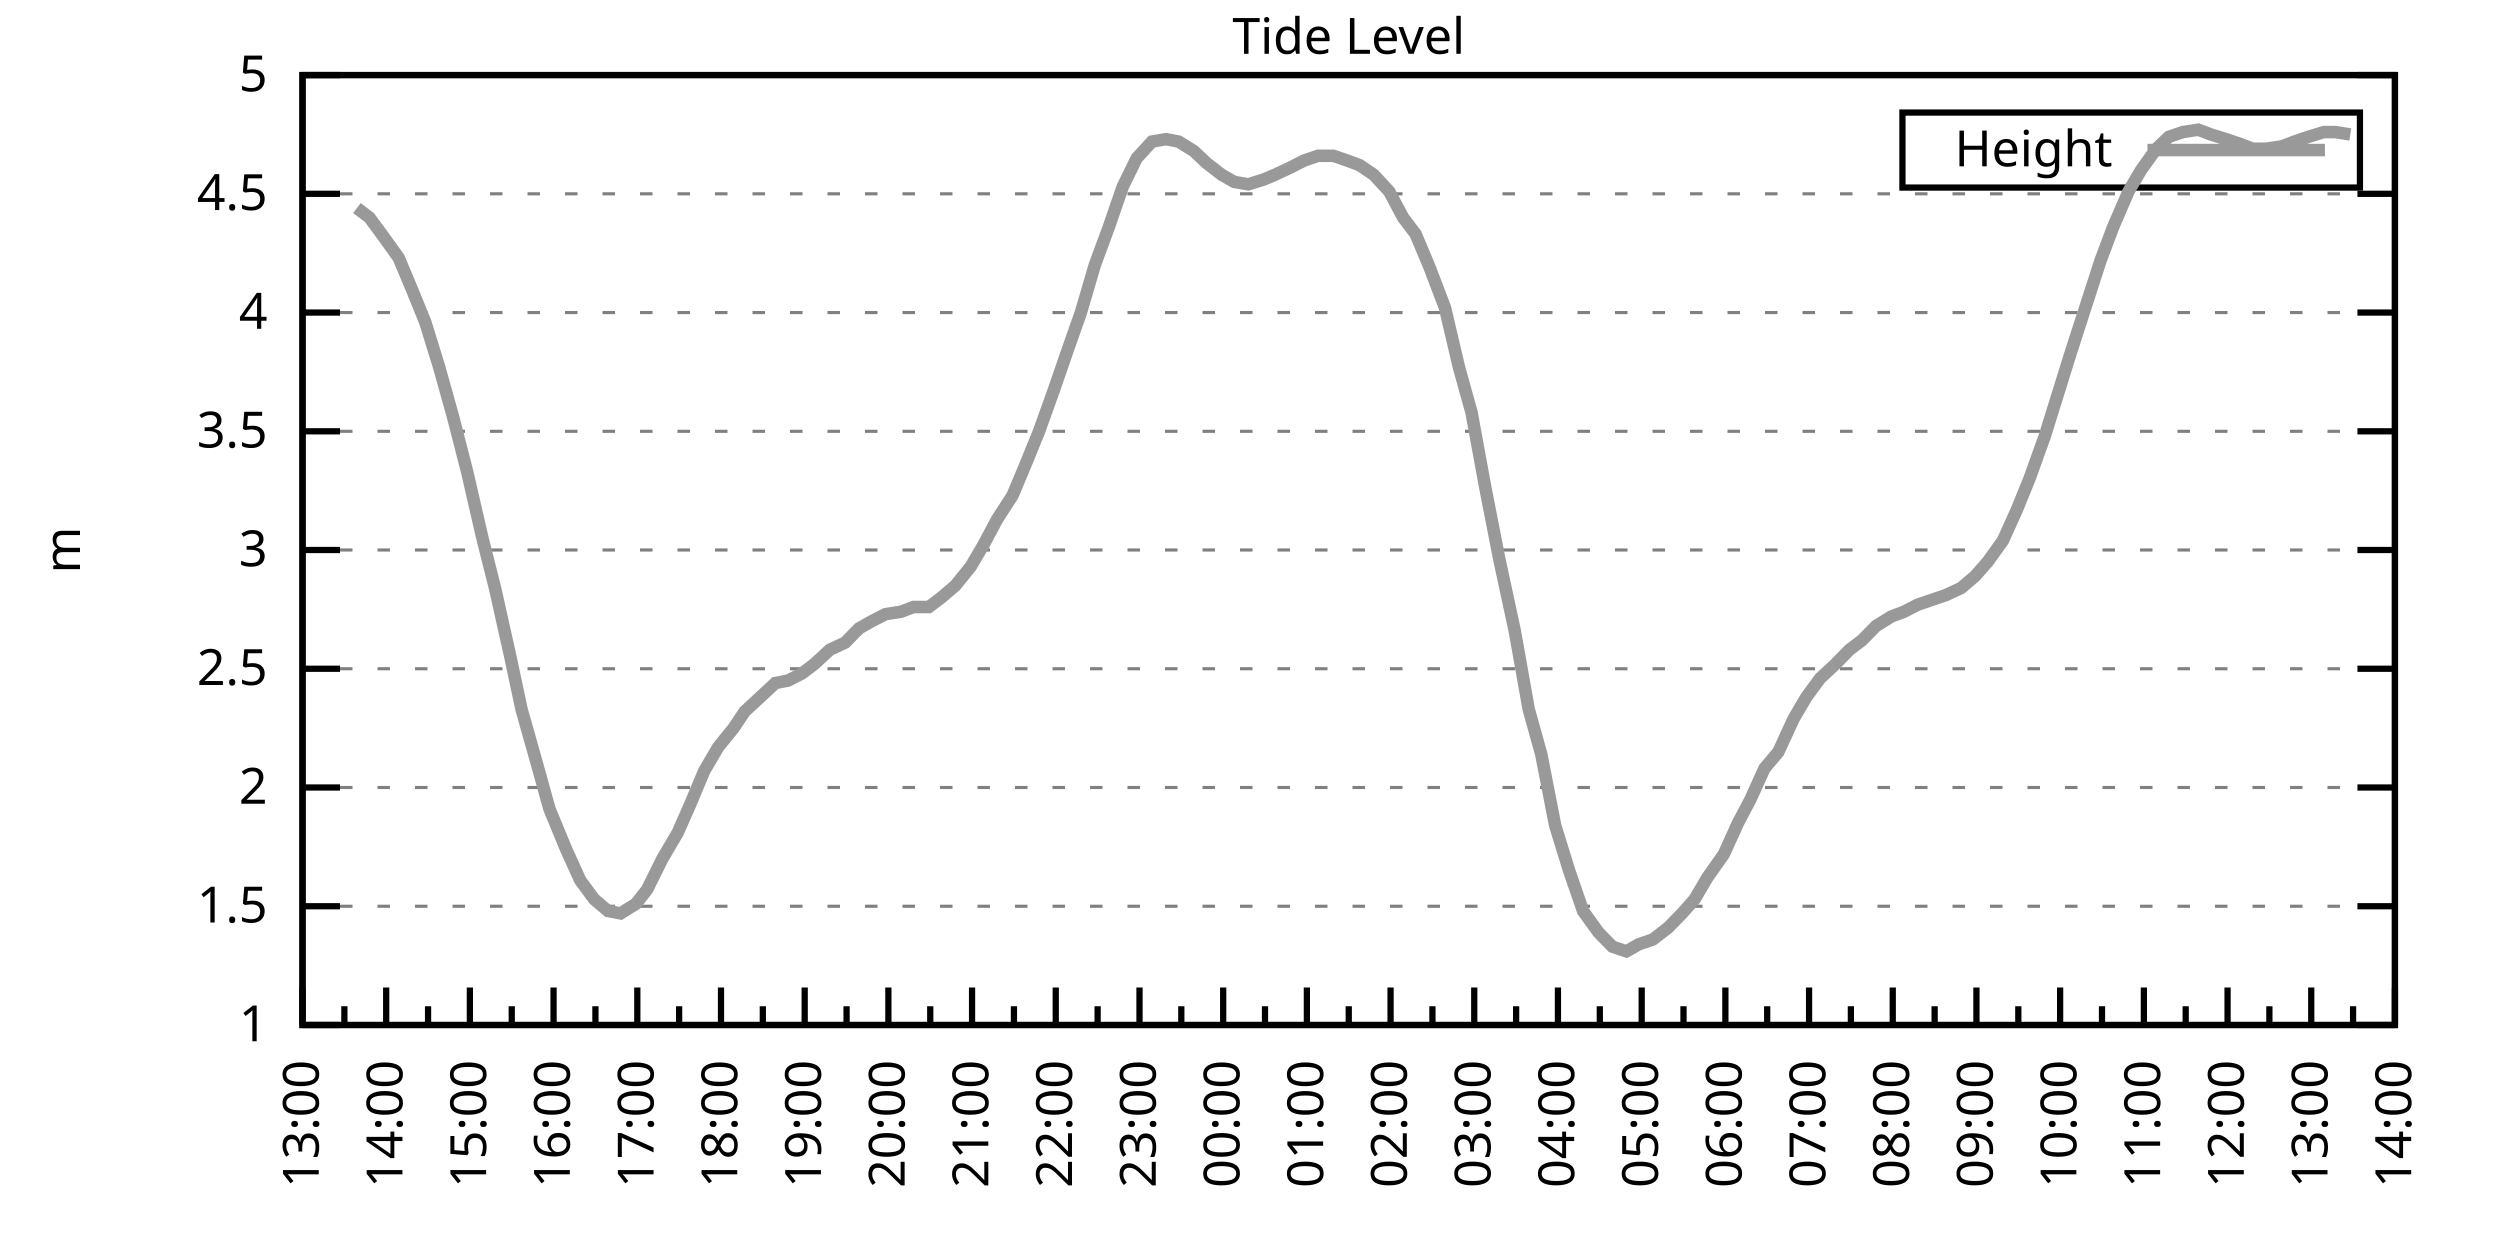
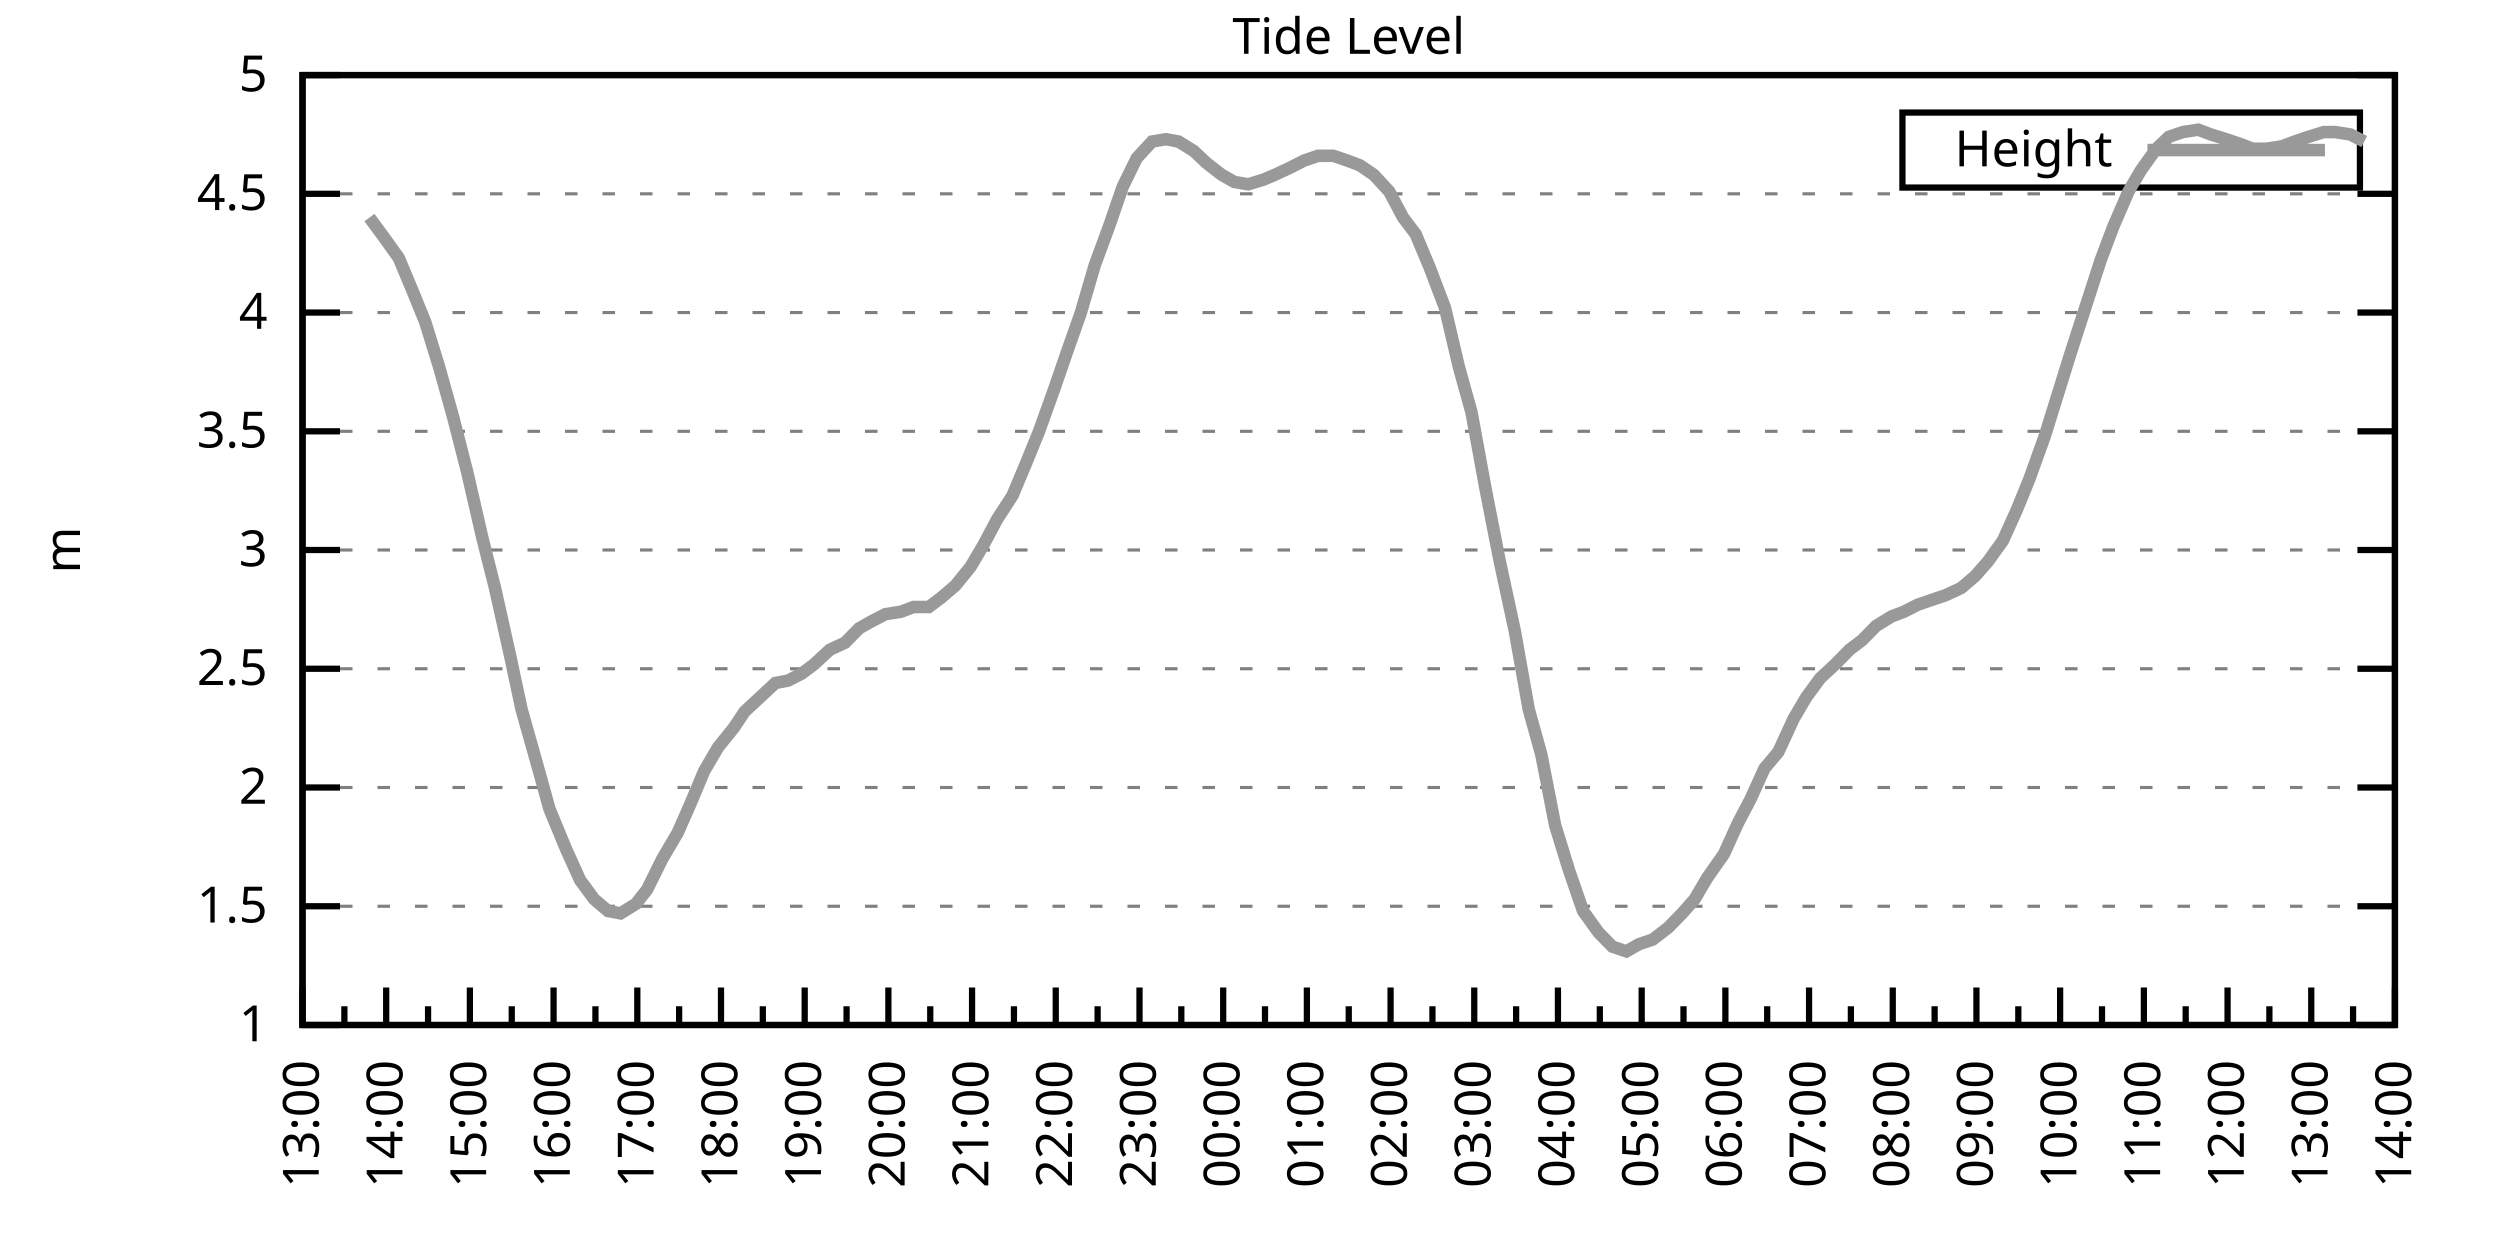
<svg xmlns="http://www.w3.org/2000/svg" xmlns:xlink="http://www.w3.org/1999/xlink" width="400" height="200" viewBox="0 0 400 200">
  <g id="gnuplot_canvas">
    <rect x="0" y="0" width="400" height="200" fill="none" />
    <defs>
      <circle id="gpDot" r="0.5" stroke-width="0.5" stroke="currentColor" />
      <path id="gpPt0" stroke-width="0.333" stroke="currentColor" d="M-1,0 h2 M0,-1 v2" />
      <path id="gpPt1" stroke-width="0.333" stroke="currentColor" d="M-1,-1 L1,1 M1,-1 L-1,1" />
      <path id="gpPt2" stroke-width="0.333" stroke="currentColor" d="M-1,0 L1,0 M0,-1 L0,1 M-1,-1 L1,1 M-1,1 L1,-1" />
      <rect id="gpPt3" stroke-width="0.333" stroke="currentColor" x="-1" y="-1" width="2" height="2" />
      <rect id="gpPt4" stroke-width="0.333" stroke="currentColor" fill="currentColor" x="-1" y="-1" width="2" height="2" />
      <circle id="gpPt5" stroke-width="0.333" stroke="currentColor" cx="0" cy="0" r="1" />
      <use xlink:href="#gpPt5" id="gpPt6" fill="currentColor" stroke="none" />
      <path id="gpPt7" stroke-width="0.333" stroke="currentColor" d="M0,-1.33 L-1.33,0.67 L1.33,0.67 z" />
      <use xlink:href="#gpPt7" id="gpPt8" fill="currentColor" stroke="none" />
      <use xlink:href="#gpPt7" id="gpPt9" stroke="currentColor" transform="rotate(180)" />
      <use xlink:href="#gpPt9" id="gpPt10" fill="currentColor" stroke="none" />
      <use xlink:href="#gpPt3" id="gpPt11" stroke="currentColor" transform="rotate(45)" />
      <use xlink:href="#gpPt11" id="gpPt12" fill="currentColor" stroke="none" />
      <path id="gpPt13" stroke-width="0.333" stroke="currentColor" d="M0,1.330 L1.265,0.411 L0.782,-1.067 L-0.782,-1.076 L-1.265,0.411 z" />
      <use xlink:href="#gpPt13" id="gpPt14" fill="currentColor" stroke="none" />
      <filter id="textbox" filterUnits="objectBoundingBox" x="0" y="0" height="1" width="1">
        <feFlood flood-color="white" flood-opacity="1" result="bgnd" />
        <feComposite in="SourceGraphic" in2="bgnd" operator="atop" />
      </filter>
      <filter id="greybox" filterUnits="objectBoundingBox" x="0" y="0" height="1" width="1">
        <feFlood flood-color="lightgrey" flood-opacity="1" result="grey" />
        <feComposite in="SourceGraphic" in2="grey" operator="atop" />
      </filter>
    </defs>
    <g fill="none" color="white" stroke="currentColor" stroke-width="1.00" stroke-linecap="butt" stroke-linejoin="miter">
</g>
    <g fill="none" color="black" stroke="currentColor" stroke-width="1.00" stroke-linecap="butt" stroke-linejoin="miter">
      <g stroke="none" shape-rendering="crispEdges">
        <polygon fill="rgb(255, 255, 255)" points="48.40,164.00 383.18,164.00 383.18,12.02 48.40,12.02 " />
      </g>
    </g>
    <g fill="none" color="black" stroke="currentColor" stroke-width="1.00" stroke-linecap="butt" stroke-linejoin="miter">
</g>
    <g fill="none" color="black" stroke="black" stroke-width="0.50" stroke-linecap="butt" stroke-linejoin="miter">
</g>
    <g fill="none" color="gray" stroke="currentColor" stroke-width="0.50" stroke-linecap="butt" stroke-linejoin="miter">
      <path stroke="gray" stroke-dasharray="2,4" class="gridline" d="M48.40,164.00 L383.19,164.00  " />
    </g>
    <g fill="none" color="gray" stroke="gray" stroke-width="1.00" stroke-linecap="butt" stroke-linejoin="miter">
</g>
    <g fill="none" color="black" stroke="currentColor" stroke-width="1.00" stroke-linecap="butt" stroke-linejoin="miter">
      <path stroke="black" d="M48.40,164.00 L54.40,164.00 M383.19,164.00 L377.19,164.00  " />
      <g transform="translate(42.80,166.60)" stroke="none" fill="black" font-family="Sans" font-size="8.00" text-anchor="end">
        <text>
          <tspan font-family="Sans"> 1</tspan>
        </text>
      </g>
    </g>
    <g fill="none" color="black" stroke="currentColor" stroke-width="1.00" stroke-linecap="butt" stroke-linejoin="miter">
</g>
    <g fill="none" color="black" stroke="black" stroke-width="0.50" stroke-linecap="butt" stroke-linejoin="miter">
</g>
    <g fill="none" color="gray" stroke="currentColor" stroke-width="0.50" stroke-linecap="butt" stroke-linejoin="miter">
      <path stroke="gray" stroke-dasharray="2,4" class="gridline" d="M48.40,145.00 L383.19,145.00  " />
    </g>
    <g fill="none" color="gray" stroke="gray" stroke-width="1.00" stroke-linecap="butt" stroke-linejoin="miter">
</g>
    <g fill="none" color="black" stroke="currentColor" stroke-width="1.00" stroke-linecap="butt" stroke-linejoin="miter">
      <path stroke="black" d="M48.40,145.00 L54.40,145.00 M383.19,145.00 L377.19,145.00  " />
      <g transform="translate(42.80,147.60)" stroke="none" fill="black" font-family="Sans" font-size="8.00" text-anchor="end">
        <text>
          <tspan font-family="Sans"> 1.5</tspan>
        </text>
      </g>
    </g>
    <g fill="none" color="black" stroke="currentColor" stroke-width="1.00" stroke-linecap="butt" stroke-linejoin="miter">
</g>
    <g fill="none" color="black" stroke="black" stroke-width="0.50" stroke-linecap="butt" stroke-linejoin="miter">
</g>
    <g fill="none" color="gray" stroke="currentColor" stroke-width="0.50" stroke-linecap="butt" stroke-linejoin="miter">
      <path stroke="gray" stroke-dasharray="2,4" class="gridline" d="M48.40,126.00 L383.19,126.00  " />
    </g>
    <g fill="none" color="gray" stroke="gray" stroke-width="1.00" stroke-linecap="butt" stroke-linejoin="miter">
</g>
    <g fill="none" color="black" stroke="currentColor" stroke-width="1.00" stroke-linecap="butt" stroke-linejoin="miter">
      <path stroke="black" d="M48.40,126.00 L54.40,126.00 M383.19,126.00 L377.19,126.00  " />
      <g transform="translate(42.80,128.60)" stroke="none" fill="black" font-family="Sans" font-size="8.00" text-anchor="end">
        <text>
          <tspan font-family="Sans"> 2</tspan>
        </text>
      </g>
    </g>
    <g fill="none" color="black" stroke="currentColor" stroke-width="1.00" stroke-linecap="butt" stroke-linejoin="miter">
</g>
    <g fill="none" color="black" stroke="black" stroke-width="0.50" stroke-linecap="butt" stroke-linejoin="miter">
</g>
    <g fill="none" color="gray" stroke="currentColor" stroke-width="0.50" stroke-linecap="butt" stroke-linejoin="miter">
      <path stroke="gray" stroke-dasharray="2,4" class="gridline" d="M48.40,107.00 L383.19,107.00  " />
    </g>
    <g fill="none" color="gray" stroke="gray" stroke-width="1.00" stroke-linecap="butt" stroke-linejoin="miter">
</g>
    <g fill="none" color="black" stroke="currentColor" stroke-width="1.00" stroke-linecap="butt" stroke-linejoin="miter">
      <path stroke="black" d="M48.40,107.00 L54.40,107.00 M383.19,107.00 L377.19,107.00  " />
      <g transform="translate(42.80,109.60)" stroke="none" fill="black" font-family="Sans" font-size="8.00" text-anchor="end">
        <text>
          <tspan font-family="Sans"> 2.5</tspan>
        </text>
      </g>
    </g>
    <g fill="none" color="black" stroke="currentColor" stroke-width="1.00" stroke-linecap="butt" stroke-linejoin="miter">
</g>
    <g fill="none" color="black" stroke="black" stroke-width="0.50" stroke-linecap="butt" stroke-linejoin="miter">
</g>
    <g fill="none" color="gray" stroke="currentColor" stroke-width="0.50" stroke-linecap="butt" stroke-linejoin="miter">
      <path stroke="gray" stroke-dasharray="2,4" class="gridline" d="M48.40,88.00 L383.19,88.00  " />
    </g>
    <g fill="none" color="gray" stroke="gray" stroke-width="1.00" stroke-linecap="butt" stroke-linejoin="miter">
</g>
    <g fill="none" color="black" stroke="currentColor" stroke-width="1.00" stroke-linecap="butt" stroke-linejoin="miter">
      <path stroke="black" d="M48.40,88.00 L54.40,88.00 M383.19,88.00 L377.19,88.00  " />
      <g transform="translate(42.80,90.60)" stroke="none" fill="black" font-family="Sans" font-size="8.00" text-anchor="end">
        <text>
          <tspan font-family="Sans"> 3</tspan>
        </text>
      </g>
    </g>
    <g fill="none" color="black" stroke="currentColor" stroke-width="1.00" stroke-linecap="butt" stroke-linejoin="miter">
</g>
    <g fill="none" color="black" stroke="black" stroke-width="0.50" stroke-linecap="butt" stroke-linejoin="miter">
</g>
    <g fill="none" color="gray" stroke="currentColor" stroke-width="0.50" stroke-linecap="butt" stroke-linejoin="miter">
      <path stroke="gray" stroke-dasharray="2,4" class="gridline" d="M48.40,69.01 L383.19,69.01  " />
    </g>
    <g fill="none" color="gray" stroke="gray" stroke-width="1.00" stroke-linecap="butt" stroke-linejoin="miter">
</g>
    <g fill="none" color="black" stroke="currentColor" stroke-width="1.00" stroke-linecap="butt" stroke-linejoin="miter">
      <path stroke="black" d="M48.40,69.01 L54.40,69.01 M383.19,69.01 L377.19,69.01  " />
      <g transform="translate(42.80,71.61)" stroke="none" fill="black" font-family="Sans" font-size="8.00" text-anchor="end">
        <text>
          <tspan font-family="Sans"> 3.5</tspan>
        </text>
      </g>
    </g>
    <g fill="none" color="black" stroke="currentColor" stroke-width="1.00" stroke-linecap="butt" stroke-linejoin="miter">
</g>
    <g fill="none" color="black" stroke="black" stroke-width="0.50" stroke-linecap="butt" stroke-linejoin="miter">
</g>
    <g fill="none" color="gray" stroke="currentColor" stroke-width="0.50" stroke-linecap="butt" stroke-linejoin="miter">
      <path stroke="gray" stroke-dasharray="2,4" class="gridline" d="M48.40,50.01 L383.19,50.01  " />
    </g>
    <g fill="none" color="gray" stroke="gray" stroke-width="1.00" stroke-linecap="butt" stroke-linejoin="miter">
</g>
    <g fill="none" color="black" stroke="currentColor" stroke-width="1.00" stroke-linecap="butt" stroke-linejoin="miter">
      <path stroke="black" d="M48.40,50.01 L54.40,50.01 M383.19,50.01 L377.19,50.01  " />
      <g transform="translate(42.80,52.61)" stroke="none" fill="black" font-family="Sans" font-size="8.00" text-anchor="end">
        <text>
          <tspan font-family="Sans"> 4</tspan>
        </text>
      </g>
    </g>
    <g fill="none" color="black" stroke="currentColor" stroke-width="1.00" stroke-linecap="butt" stroke-linejoin="miter">
</g>
    <g fill="none" color="black" stroke="black" stroke-width="0.50" stroke-linecap="butt" stroke-linejoin="miter">
</g>
    <g fill="none" color="gray" stroke="currentColor" stroke-width="0.50" stroke-linecap="butt" stroke-linejoin="miter">
      <path stroke="gray" stroke-dasharray="2,4" class="gridline" d="M48.40,31.01 L383.19,31.01  " />
    </g>
    <g fill="none" color="gray" stroke="gray" stroke-width="1.00" stroke-linecap="butt" stroke-linejoin="miter">
</g>
    <g fill="none" color="black" stroke="currentColor" stroke-width="1.00" stroke-linecap="butt" stroke-linejoin="miter">
      <path stroke="black" d="M48.40,31.01 L54.40,31.01 M383.19,31.01 L377.19,31.01  " />
      <g transform="translate(42.80,33.61)" stroke="none" fill="black" font-family="Sans" font-size="8.00" text-anchor="end">
        <text>
          <tspan font-family="Sans"> 4.5</tspan>
        </text>
      </g>
    </g>
    <g fill="none" color="black" stroke="currentColor" stroke-width="1.00" stroke-linecap="butt" stroke-linejoin="miter">
</g>
    <g fill="none" color="black" stroke="black" stroke-width="0.50" stroke-linecap="butt" stroke-linejoin="miter">
</g>
    <g fill="none" color="gray" stroke="currentColor" stroke-width="0.50" stroke-linecap="butt" stroke-linejoin="miter">
      <path stroke="gray" stroke-dasharray="2,4" class="gridline" d="M48.40,12.01 L383.19,12.01  " />
    </g>
    <g fill="none" color="gray" stroke="gray" stroke-width="1.00" stroke-linecap="butt" stroke-linejoin="miter">
</g>
    <g fill="none" color="black" stroke="currentColor" stroke-width="1.00" stroke-linecap="butt" stroke-linejoin="miter">
      <path stroke="black" d="M48.40,12.01 L54.40,12.01 M383.19,12.01 L377.19,12.01  " />
      <g transform="translate(42.80,14.61)" stroke="none" fill="black" font-family="Sans" font-size="8.00" text-anchor="end">
        <text>
          <tspan font-family="Sans"> 5</tspan>
        </text>
      </g>
    </g>
    <g fill="none" color="black" stroke="currentColor" stroke-width="1.00" stroke-linecap="butt" stroke-linejoin="miter">
      <path stroke="black" d="M48.40,164.00 L48.40,158.00  " />
      <g transform="translate(51.00,169.60) rotate(270)" stroke="none" fill="black" font-family="Sans" font-size="8.00" text-anchor="end">
        <text>
          <tspan font-family="Sans">13:00</tspan>
        </text>
      </g>
    </g>
    <g fill="none" color="black" stroke="currentColor" stroke-width="1.00" stroke-linecap="butt" stroke-linejoin="miter">
      <path stroke="black" d="M55.10,164.00 L55.10,161.00 M61.79,164.00 L61.79,158.00  " />
      <g transform="translate(64.39,169.60) rotate(270)" stroke="none" fill="black" font-family="Sans" font-size="8.00" text-anchor="end">
        <text>
          <tspan font-family="Sans">14:00</tspan>
        </text>
      </g>
    </g>
    <g fill="none" color="black" stroke="currentColor" stroke-width="1.00" stroke-linecap="butt" stroke-linejoin="miter">
      <path stroke="black" d="M68.49,164.00 L68.49,161.00 M75.18,164.00 L75.18,158.00  " />
      <g transform="translate(77.78,169.60) rotate(270)" stroke="none" fill="black" font-family="Sans" font-size="8.00" text-anchor="end">
        <text>
          <tspan font-family="Sans">15:00</tspan>
        </text>
      </g>
    </g>
    <g fill="none" color="black" stroke="currentColor" stroke-width="1.00" stroke-linecap="butt" stroke-linejoin="miter">
      <path stroke="black" d="M81.88,164.00 L81.88,161.00 M88.57,164.00 L88.57,158.00  " />
      <g transform="translate(91.17,169.60) rotate(270)" stroke="none" fill="black" font-family="Sans" font-size="8.00" text-anchor="end">
        <text>
          <tspan font-family="Sans">16:00</tspan>
        </text>
      </g>
    </g>
    <g fill="none" color="black" stroke="currentColor" stroke-width="1.00" stroke-linecap="butt" stroke-linejoin="miter">
      <path stroke="black" d="M95.27,164.00 L95.27,161.00 M101.97,164.00 L101.97,158.00  " />
      <g transform="translate(104.57,169.60) rotate(270)" stroke="none" fill="black" font-family="Sans" font-size="8.00" text-anchor="end">
        <text>
          <tspan font-family="Sans">17:00</tspan>
        </text>
      </g>
    </g>
    <g fill="none" color="black" stroke="currentColor" stroke-width="1.00" stroke-linecap="butt" stroke-linejoin="miter">
      <path stroke="black" d="M108.66,164.00 L108.66,161.00 M115.36,164.00 L115.36,158.00  " />
      <g transform="translate(117.96,169.60) rotate(270)" stroke="none" fill="black" font-family="Sans" font-size="8.00" text-anchor="end">
        <text>
          <tspan font-family="Sans">18:00</tspan>
        </text>
      </g>
    </g>
    <g fill="none" color="black" stroke="currentColor" stroke-width="1.00" stroke-linecap="butt" stroke-linejoin="miter">
      <path stroke="black" d="M122.05,164.00 L122.05,161.00 M128.75,164.00 L128.75,158.00  " />
      <g transform="translate(131.35,169.60) rotate(270)" stroke="none" fill="black" font-family="Sans" font-size="8.00" text-anchor="end">
        <text>
          <tspan font-family="Sans">19:00</tspan>
        </text>
      </g>
    </g>
    <g fill="none" color="black" stroke="currentColor" stroke-width="1.00" stroke-linecap="butt" stroke-linejoin="miter">
      <path stroke="black" d="M135.45,164.00 L135.45,161.00 M142.14,164.00 L142.14,158.00  " />
      <g transform="translate(144.74,169.60) rotate(270)" stroke="none" fill="black" font-family="Sans" font-size="8.00" text-anchor="end">
        <text>
          <tspan font-family="Sans">20:00</tspan>
        </text>
      </g>
    </g>
    <g fill="none" color="black" stroke="currentColor" stroke-width="1.00" stroke-linecap="butt" stroke-linejoin="miter">
      <path stroke="black" d="M148.84,164.00 L148.84,161.00 M155.53,164.00 L155.53,158.00  " />
      <g transform="translate(158.13,169.60) rotate(270)" stroke="none" fill="black" font-family="Sans" font-size="8.00" text-anchor="end">
        <text>
          <tspan font-family="Sans">21:00</tspan>
        </text>
      </g>
    </g>
    <g fill="none" color="black" stroke="currentColor" stroke-width="1.00" stroke-linecap="butt" stroke-linejoin="miter">
      <path stroke="black" d="M162.23,164.00 L162.23,161.00 M168.92,164.00 L168.92,158.00  " />
      <g transform="translate(171.52,169.60) rotate(270)" stroke="none" fill="black" font-family="Sans" font-size="8.00" text-anchor="end">
        <text>
          <tspan font-family="Sans">22:00</tspan>
        </text>
      </g>
    </g>
    <g fill="none" color="black" stroke="currentColor" stroke-width="1.00" stroke-linecap="butt" stroke-linejoin="miter">
      <path stroke="black" d="M175.62,164.00 L175.62,161.00 M182.32,164.00 L182.32,158.00  " />
      <g transform="translate(184.92,169.60) rotate(270)" stroke="none" fill="black" font-family="Sans" font-size="8.00" text-anchor="end">
        <text>
          <tspan font-family="Sans">23:00</tspan>
        </text>
      </g>
    </g>
    <g fill="none" color="black" stroke="currentColor" stroke-width="1.00" stroke-linecap="butt" stroke-linejoin="miter">
      <path stroke="black" d="M189.01,164.00 L189.01,161.00 M195.71,164.00 L195.71,158.00  " />
      <g transform="translate(198.31,169.60) rotate(270)" stroke="none" fill="black" font-family="Sans" font-size="8.00" text-anchor="end">
        <text>
          <tspan font-family="Sans">00:00</tspan>
        </text>
      </g>
    </g>
    <g fill="none" color="black" stroke="currentColor" stroke-width="1.00" stroke-linecap="butt" stroke-linejoin="miter">
      <path stroke="black" d="M202.40,164.00 L202.40,161.00 M209.10,164.00 L209.10,158.00  " />
      <g transform="translate(211.70,169.60) rotate(270)" stroke="none" fill="black" font-family="Sans" font-size="8.00" text-anchor="end">
        <text>
          <tspan font-family="Sans">01:00</tspan>
        </text>
      </g>
    </g>
    <g fill="none" color="black" stroke="currentColor" stroke-width="1.00" stroke-linecap="butt" stroke-linejoin="miter">
      <path stroke="black" d="M215.80,164.00 L215.80,161.00 M222.49,164.00 L222.49,158.00  " />
      <g transform="translate(225.09,169.60) rotate(270)" stroke="none" fill="black" font-family="Sans" font-size="8.00" text-anchor="end">
        <text>
          <tspan font-family="Sans">02:00</tspan>
        </text>
      </g>
    </g>
    <g fill="none" color="black" stroke="currentColor" stroke-width="1.00" stroke-linecap="butt" stroke-linejoin="miter">
      <path stroke="black" d="M229.19,164.00 L229.19,161.00 M235.88,164.00 L235.88,158.00  " />
      <g transform="translate(238.48,169.60) rotate(270)" stroke="none" fill="black" font-family="Sans" font-size="8.00" text-anchor="end">
        <text>
          <tspan font-family="Sans">03:00</tspan>
        </text>
      </g>
    </g>
    <g fill="none" color="black" stroke="currentColor" stroke-width="1.00" stroke-linecap="butt" stroke-linejoin="miter">
      <path stroke="black" d="M242.58,164.00 L242.58,161.00 M249.27,164.00 L249.27,158.00  " />
      <g transform="translate(251.87,169.60) rotate(270)" stroke="none" fill="black" font-family="Sans" font-size="8.00" text-anchor="end">
        <text>
          <tspan font-family="Sans">04:00</tspan>
        </text>
      </g>
    </g>
    <g fill="none" color="black" stroke="currentColor" stroke-width="1.00" stroke-linecap="butt" stroke-linejoin="miter">
      <path stroke="black" d="M255.97,164.00 L255.97,161.00 M262.67,164.00 L262.67,158.00  " />
      <g transform="translate(265.27,169.60) rotate(270)" stroke="none" fill="black" font-family="Sans" font-size="8.00" text-anchor="end">
        <text>
          <tspan font-family="Sans">05:00</tspan>
        </text>
      </g>
    </g>
    <g fill="none" color="black" stroke="currentColor" stroke-width="1.00" stroke-linecap="butt" stroke-linejoin="miter">
      <path stroke="black" d="M269.36,164.00 L269.36,161.00 M276.06,164.00 L276.06,158.00  " />
      <g transform="translate(278.66,169.60) rotate(270)" stroke="none" fill="black" font-family="Sans" font-size="8.00" text-anchor="end">
        <text>
          <tspan font-family="Sans">06:00</tspan>
        </text>
      </g>
    </g>
    <g fill="none" color="black" stroke="currentColor" stroke-width="1.00" stroke-linecap="butt" stroke-linejoin="miter">
      <path stroke="black" d="M282.75,164.00 L282.75,161.00 M289.45,164.00 L289.45,158.00  " />
      <g transform="translate(292.05,169.60) rotate(270)" stroke="none" fill="black" font-family="Sans" font-size="8.00" text-anchor="end">
        <text>
          <tspan font-family="Sans">07:00</tspan>
        </text>
      </g>
    </g>
    <g fill="none" color="black" stroke="currentColor" stroke-width="1.00" stroke-linecap="butt" stroke-linejoin="miter">
      <path stroke="black" d="M296.14,164.00 L296.14,161.00 M302.84,164.00 L302.84,158.00  " />
      <g transform="translate(305.44,169.60) rotate(270)" stroke="none" fill="black" font-family="Sans" font-size="8.00" text-anchor="end">
        <text>
          <tspan font-family="Sans">08:00</tspan>
        </text>
      </g>
    </g>
    <g fill="none" color="black" stroke="currentColor" stroke-width="1.00" stroke-linecap="butt" stroke-linejoin="miter">
      <path stroke="black" d="M309.54,164.00 L309.54,161.00 M316.23,164.00 L316.23,158.00  " />
      <g transform="translate(318.83,169.60) rotate(270)" stroke="none" fill="black" font-family="Sans" font-size="8.00" text-anchor="end">
        <text>
          <tspan font-family="Sans">09:00</tspan>
        </text>
      </g>
    </g>
    <g fill="none" color="black" stroke="currentColor" stroke-width="1.00" stroke-linecap="butt" stroke-linejoin="miter">
      <path stroke="black" d="M322.93,164.00 L322.93,161.00 M329.62,164.00 L329.62,158.00  " />
      <g transform="translate(332.22,169.60) rotate(270)" stroke="none" fill="black" font-family="Sans" font-size="8.00" text-anchor="end">
        <text>
          <tspan font-family="Sans">10:00</tspan>
        </text>
      </g>
    </g>
    <g fill="none" color="black" stroke="currentColor" stroke-width="1.00" stroke-linecap="butt" stroke-linejoin="miter">
      <path stroke="black" d="M336.32,164.00 L336.32,161.00 M343.02,164.00 L343.02,158.00  " />
      <g transform="translate(345.62,169.60) rotate(270)" stroke="none" fill="black" font-family="Sans" font-size="8.00" text-anchor="end">
        <text>
          <tspan font-family="Sans">11:00</tspan>
        </text>
      </g>
    </g>
    <g fill="none" color="black" stroke="currentColor" stroke-width="1.00" stroke-linecap="butt" stroke-linejoin="miter">
      <path stroke="black" d="M349.71,164.00 L349.71,161.00 M356.41,164.00 L356.41,158.00  " />
      <g transform="translate(359.01,169.60) rotate(270)" stroke="none" fill="black" font-family="Sans" font-size="8.00" text-anchor="end">
        <text>
          <tspan font-family="Sans">12:00</tspan>
        </text>
      </g>
    </g>
    <g fill="none" color="black" stroke="currentColor" stroke-width="1.00" stroke-linecap="butt" stroke-linejoin="miter">
      <path stroke="black" d="M363.10,164.00 L363.10,161.00 M369.80,164.00 L369.80,158.00  " />
      <g transform="translate(372.40,169.60) rotate(270)" stroke="none" fill="black" font-family="Sans" font-size="8.00" text-anchor="end">
        <text>
          <tspan font-family="Sans">13:00</tspan>
        </text>
      </g>
    </g>
    <g fill="none" color="black" stroke="currentColor" stroke-width="1.00" stroke-linecap="butt" stroke-linejoin="miter">
      <path stroke="black" d="M376.49,164.00 L376.49,161.00 M383.19,164.00 L383.19,158.00  " />
      <g transform="translate(385.79,169.60) rotate(270)" stroke="none" fill="black" font-family="Sans" font-size="8.00" text-anchor="end">
        <text>
          <tspan font-family="Sans">14:00</tspan>
        </text>
      </g>
    </g>
    <g fill="none" color="black" stroke="currentColor" stroke-width="1.00" stroke-linecap="butt" stroke-linejoin="miter">
</g>
    <g fill="none" color="black" stroke="currentColor" stroke-width="1.00" stroke-linecap="butt" stroke-linejoin="miter">
      <path stroke="black" d="M48.40,12.01 L48.40,164.00 L383.19,164.00 L383.19,12.01 L48.40,12.01 Z  " />
    </g>
    <g fill="none" color="black" stroke="currentColor" stroke-width="1.00" stroke-linecap="butt" stroke-linejoin="miter">
      <g transform="translate(12.80,88.01) rotate(270)" stroke="none" fill="black" font-family="Sans" font-size="8.00" text-anchor="middle">
        <text>
          <tspan font-family="Sans">m</tspan>
        </text>
      </g>
    </g>
    <g fill="none" color="black" stroke="currentColor" stroke-width="1.00" stroke-linecap="butt" stroke-linejoin="miter">
</g>
    <g fill="none" color="black" stroke="currentColor" stroke-width="1.00" stroke-linecap="butt" stroke-linejoin="miter">
      <path stroke="black" d="M304.39,30.01 L304.39,18.01 L377.59,18.01 L377.59,30.01 L304.39,30.01 Z  " />
    </g>
    <g id="Tide_level_plot_1">
      <g fill="none" color="white" stroke="black" stroke-width="2.00" stroke-linecap="butt" stroke-linejoin="miter">
</g>
      <g fill="none" color="black" stroke="currentColor" stroke-width="2.00" stroke-linecap="butt" stroke-linejoin="miter">
        <g transform="translate(337.99,26.61)" stroke="none" fill="black" font-family="Sans" font-size="8.00" text-anchor="end">
          <text>
            <tspan font-family="Sans">Height</tspan>
          </text>
        </g>
      </g>
      <g fill="none" color="black" stroke="currentColor" stroke-width="2.00" stroke-linecap="butt" stroke-linejoin="miter">
-         <path stroke="rgb(153, 153, 153)" d="M343.59,24.01 L371.99,24.01 M57.10,33.29 L59.11,34.81 L61.35,37.85 L63.80,41.27 L66.03,46.59 L68.04,51.53   L70.27,58.75 L72.50,66.73 L74.74,75.47 L77.19,86.11 L79.20,94.08 L81.66,105.10 L83.44,113.46 L86.12,122.96   L87.91,129.42 L90.58,135.88 L92.82,140.82 L95.05,143.86 L97.28,145.76 L99.29,146.14 L101.74,144.62 L103.53,142.34   L105.98,137.40 L108.44,133.22 L110.45,128.66 L112.68,123.34 L114.91,119.54 L117.37,116.50 L119.15,113.84 L121.61,111.56   L124.06,109.28 L126.07,108.90 L128.30,107.76 L130.31,106.24 L132.77,103.96 L135.22,102.82 L137.45,100.54 L139.46,99.40   L141.69,98.26 L144.15,97.88 L146.16,97.12 L148.61,97.12 L150.62,95.60 L152.85,93.70 L155.31,90.66 L157.32,87.25   L159.55,83.07 L162.01,79.27 L164.24,73.95 L166.25,69.01 L168.70,62.17 L170.93,55.71 L172.94,50.01 L175.17,42.41   L177.41,36.33 L179.64,29.87 L181.87,25.31 L184.32,22.65 L186.56,22.27 L188.57,22.65 L191.02,24.17 L193.03,26.07   L195.48,27.97 L197.49,29.11 L199.73,29.49 L202.18,28.73 L203.97,27.97 L206.42,26.83 L208.65,25.69 L210.88,24.93   L213.34,24.93 L215.57,25.69 L217.58,26.45 L219.81,27.97 L222.27,30.63 L224.50,34.81 L226.51,37.47 L228.74,42.79   L231.20,49.25 L233.43,58.75 L235.44,65.97 L237.67,78.13 L239.90,89.52 L242.36,100.92 L244.59,113.46 L246.60,120.68   L248.83,132.08 L251.06,139.30 L253.29,145.76 L255.75,149.18 L257.98,151.46 L260.21,152.22 L262.22,151.08 L264.45,150.32   L266.91,148.42 L269.14,146.14 L271.15,143.86 L273.16,140.44 L275.83,136.64 L278.07,131.70 L280.07,127.90 L282.31,122.96   L284.54,120.30 L286.99,114.98 L289.00,111.56 L291.23,108.52 L293.69,106.24 L295.92,103.96 L297.93,102.44 L300.16,100.16   L302.62,98.64 L304.63,97.88 L306.86,96.74 L309.09,95.98 L311.32,95.22 L313.78,94.08 L316.01,92.18 L318.02,89.90   L320.47,86.49 L322.70,81.55 L324.71,76.61 L327.17,69.77 L329.18,63.31 L331.19,56.85 L333.64,49.25 L336.10,41.65   L338.10,36.33 L340.56,30.63 L342.57,27.21 L345.02,23.79 L347.03,21.89 L349.26,21.13 L351.72,20.75 L353.73,21.51   L356.18,22.27 L358.42,23.03 L360.42,23.79 L362.66,23.79 L365.11,23.41 L367.12,22.65 L369.35,21.89 L371.81,21.13   L373.59,21.13 L376.05,21.51  " />
+         <path stroke="rgb(153, 153, 153)" d="M343.59,24.01 L371.99,24.01 M59.11,34.81 L61.35,37.85 L63.80,41.27 L66.03,46.59 L68.04,51.53 L70.27,58.75   L72.50,66.73 L74.74,75.47 L77.19,86.11 L79.20,94.08 L81.66,105.10 L83.44,113.46 L86.12,122.96 L87.91,129.42   L90.58,135.88 L92.82,140.82 L95.05,143.86 L97.28,145.76 L99.29,146.14 L101.74,144.62 L103.53,142.34 L105.98,137.40   L108.44,133.22 L110.45,128.66 L112.68,123.34 L114.91,119.54 L117.37,116.50 L119.15,113.84 L121.61,111.56 L124.06,109.28   L126.07,108.90 L128.30,107.76 L130.31,106.24 L132.77,103.96 L135.22,102.82 L137.45,100.54 L139.46,99.40 L141.69,98.26   L144.15,97.88 L146.16,97.12 L148.61,97.12 L150.62,95.60 L152.85,93.70 L155.31,90.66 L157.32,87.25 L159.55,83.07   L162.01,79.27 L164.24,73.95 L166.25,69.01 L168.70,62.17 L170.93,55.71 L172.94,50.01 L175.17,42.41 L177.41,36.33   L179.64,29.87 L181.87,25.31 L184.32,22.65 L186.56,22.27 L188.57,22.65 L191.02,24.17 L193.03,26.07 L195.48,27.97   L197.49,29.11 L199.73,29.49 L202.18,28.73 L203.97,27.97 L206.42,26.83 L208.65,25.69 L210.88,24.93 L213.34,24.93   L215.57,25.69 L217.58,26.45 L219.81,27.97 L222.27,30.63 L224.50,34.81 L226.51,37.47 L228.74,42.79 L231.20,49.25   L233.43,58.75 L235.44,65.97 L237.67,78.13 L239.90,89.52 L242.36,100.92 L244.59,113.46 L246.60,120.68 L248.83,132.08   L251.06,139.30 L253.29,145.76 L255.75,149.18 L257.98,151.46 L260.21,152.22 L262.22,151.08 L264.45,150.32 L266.91,148.42   L269.14,146.14 L271.15,143.86 L273.16,140.44 L275.83,136.64 L278.07,131.70 L280.07,127.90 L282.31,122.96 L284.54,120.30   L286.99,114.98 L289.00,111.56 L291.23,108.52 L293.69,106.24 L295.92,103.96 L297.93,102.44 L300.16,100.16 L302.62,98.64   L304.63,97.88 L306.86,96.74 L309.09,95.98 L311.32,95.22 L313.78,94.08 L316.01,92.18 L318.02,89.90 L320.47,86.49   L322.70,81.55 L324.71,76.61 L327.17,69.77 L329.18,63.31 L331.19,56.85 L333.64,49.25 L336.10,41.65 L338.10,36.33   L340.56,30.63 L342.57,27.21 L345.02,23.79 L347.03,21.89 L349.26,21.13 L351.72,20.75 L353.73,21.51 L356.18,22.27   L358.42,23.03 L360.42,23.79 L362.66,23.79 L365.11,23.41 L367.12,22.65 L369.35,21.89 L371.81,21.13 L373.59,21.13   L376.05,21.51 L378.28,22.65  " />
      </g>
    </g>
    <g fill="none" color="black" stroke="currentColor" stroke-width="2.00" stroke-linecap="butt" stroke-linejoin="miter">
</g>
    <g fill="none" color="black" stroke="black" stroke-width="1.00" stroke-linecap="butt" stroke-linejoin="miter">
</g>
    <g fill="none" color="black" stroke="currentColor" stroke-width="1.00" stroke-linecap="butt" stroke-linejoin="miter">
      <path stroke="black" d="M48.40,12.01 L48.40,164.00 L383.19,164.00 L383.19,12.01 L48.40,12.01 Z  " />
    </g>
    <g fill="none" color="black" stroke="currentColor" stroke-width="1.00" stroke-linecap="butt" stroke-linejoin="miter">
      <g transform="translate(215.79,8.61)" stroke="none" fill="black" font-family="Sans" font-size="8.00" text-anchor="middle">
        <text>
          <tspan font-family="Sans">Tide Level</tspan>
        </text>
      </g>
    </g>
    <g fill="none" color="black" stroke="currentColor" stroke-width="1.00" stroke-linecap="butt" stroke-linejoin="miter">
</g>
  </g>
</svg>
